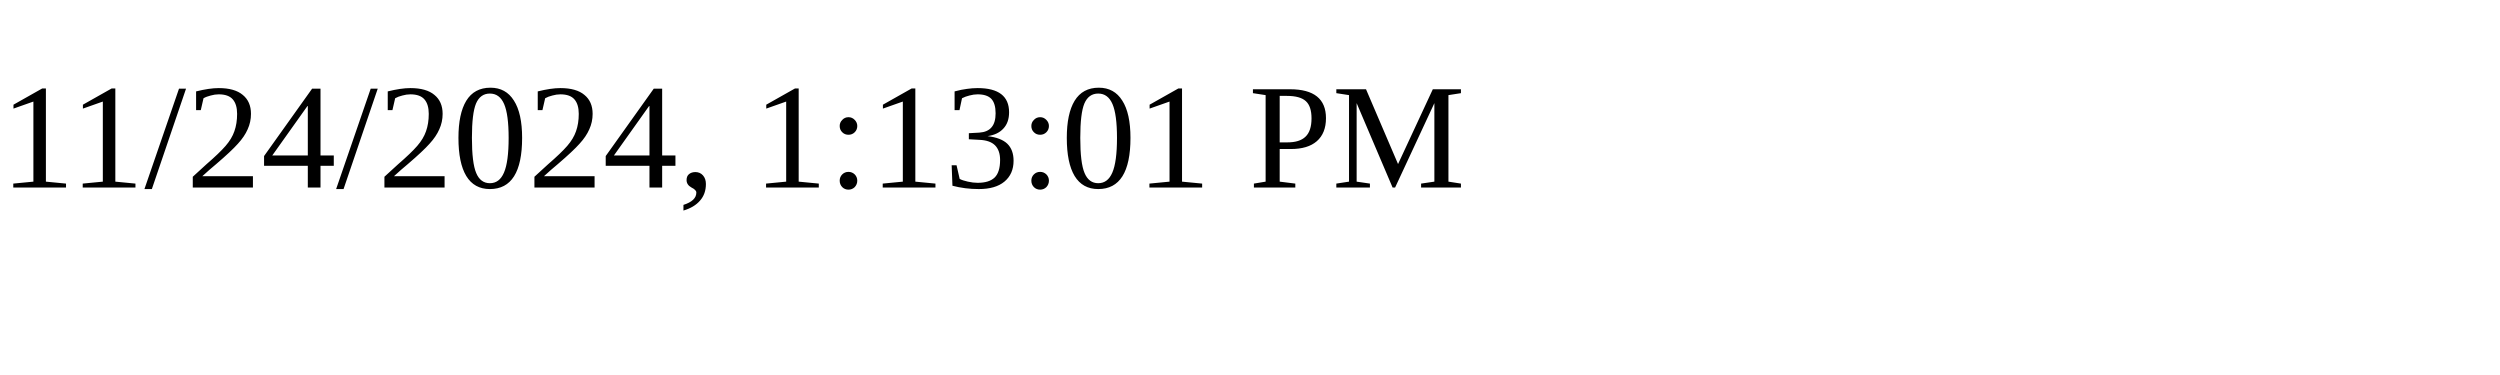
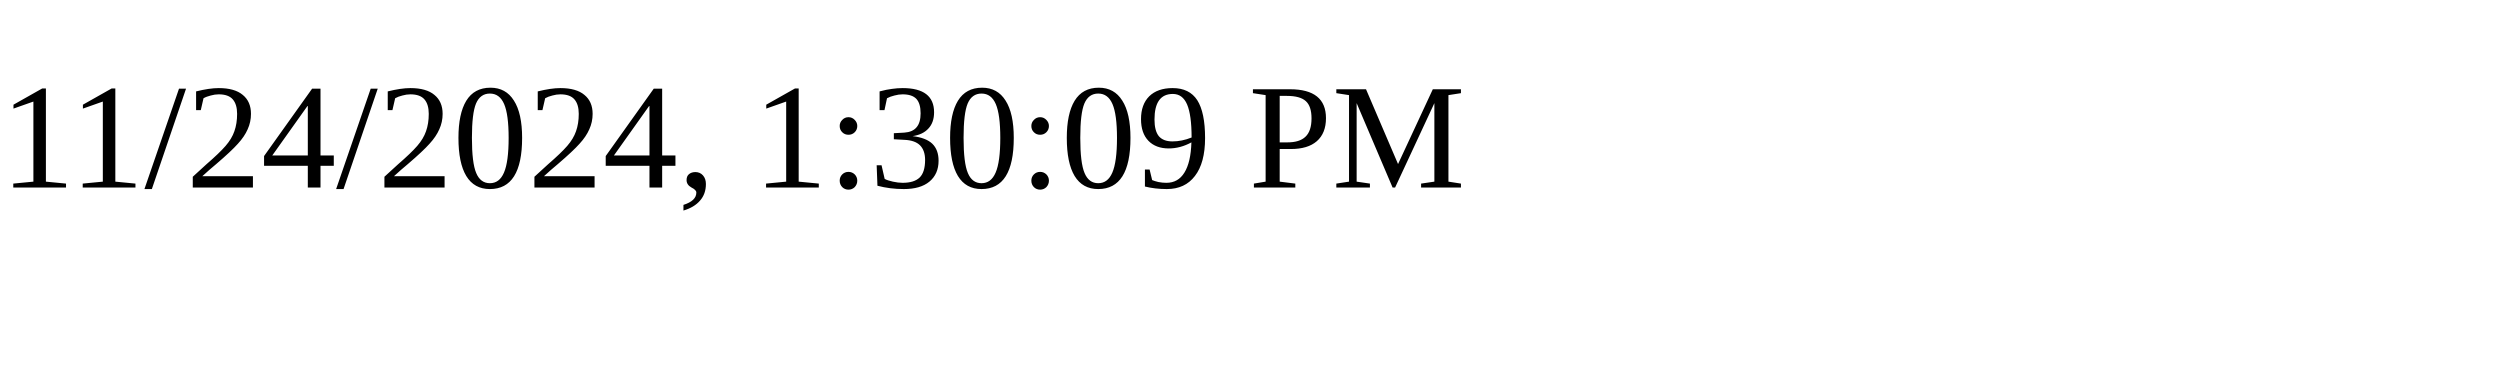
<svg xmlns="http://www.w3.org/2000/svg" height="30" width="200">
-   <text x="0" y="15">11/24/2024, 1:13:01 PM</text>
+   <text x="0" y="15">11/24/2024, 1:30:09 PM</text>
</svg>
